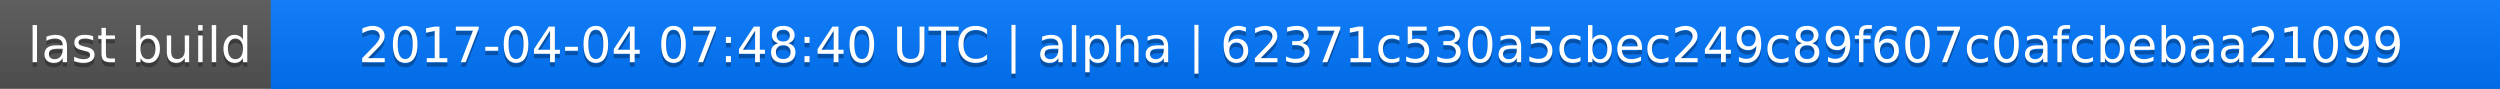
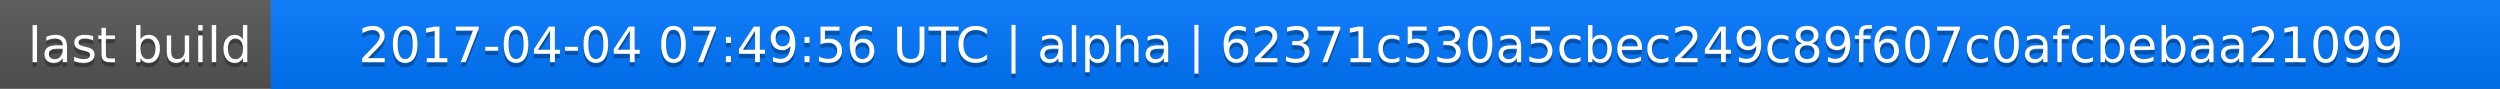
<svg xmlns="http://www.w3.org/2000/svg" width="563" height="20">
  <linearGradient id="a" x2="0" y2="100%">
    <stop offset="0" stop-color="#bbb" stop-opacity=".1" />
    <stop offset="1" stop-opacity=".1" />
  </linearGradient>
  <rect rx="0" width="563" height="20" fill="#555" />
  <rect rx="0" x="61" width="502" height="20" fill="#07f" />
  <path fill="#07f" d="M61 0h4v20h-4z" />
  <rect rx="0" width="563" height="20" fill="url(#a)" />
  <g fill="#fff" text-anchor="middle" font-family="DejaVu Sans,Verdana,Geneva,sans-serif" font-size="11">
    <text x="31.5" y="15" fill="#010101" fill-opacity=".3">last build</text>
    <text x="31.5" y="14">last build</text>
-     <text x="311" y="15" fill="#010101" fill-opacity=".3">2017-04-04 07:48:40 UTC | alpha | 62371c530a5cbec249c89f607c0afcbebaa21099</text>
-     <text x="311" y="14">2017-04-04 07:48:40 UTC | alpha | 62371c530a5cbec249c89f607c0afcbebaa21099</text>
+     <text x="311" y="15" fill="#010101" fill-opacity=".3">2017-04-04 07:49:56 UTC | alpha | 62371c530a5cbec249c89f607c0afcbebaa21099</text>
+     <text x="311" y="14">2017-04-04 07:49:56 UTC | alpha | 62371c530a5cbec249c89f607c0afcbebaa21099</text>
  </g>
</svg>
